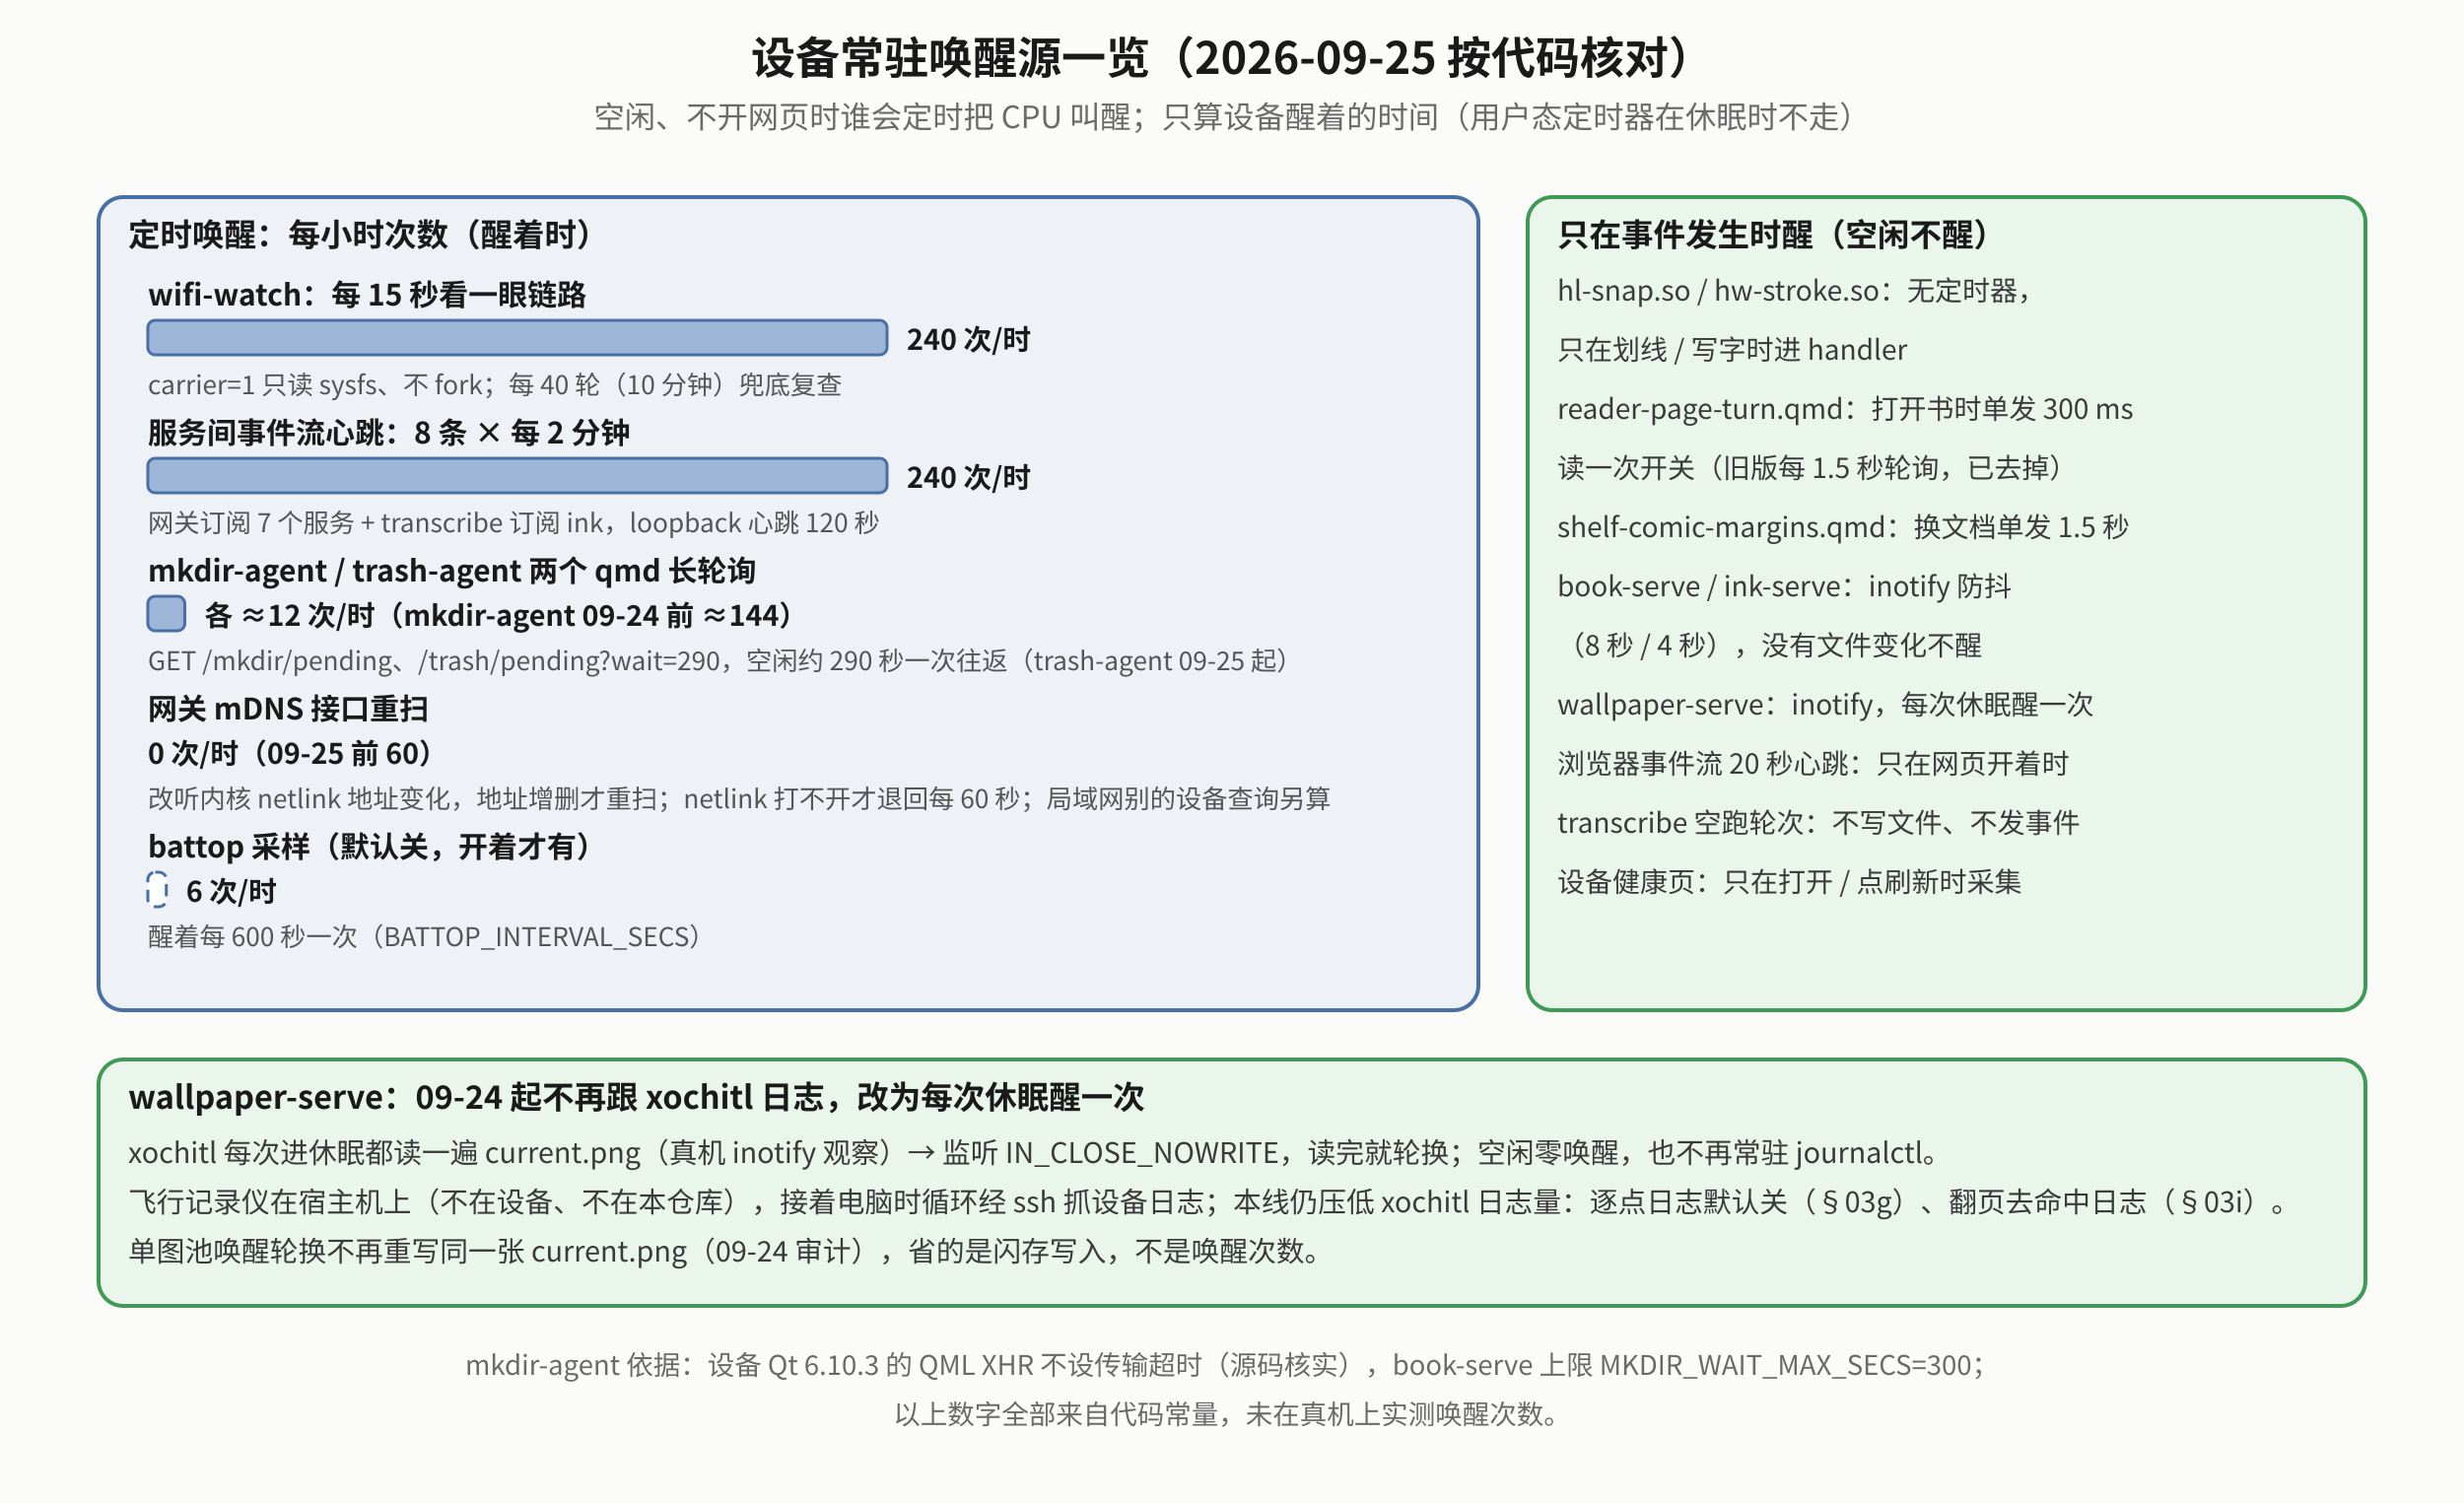
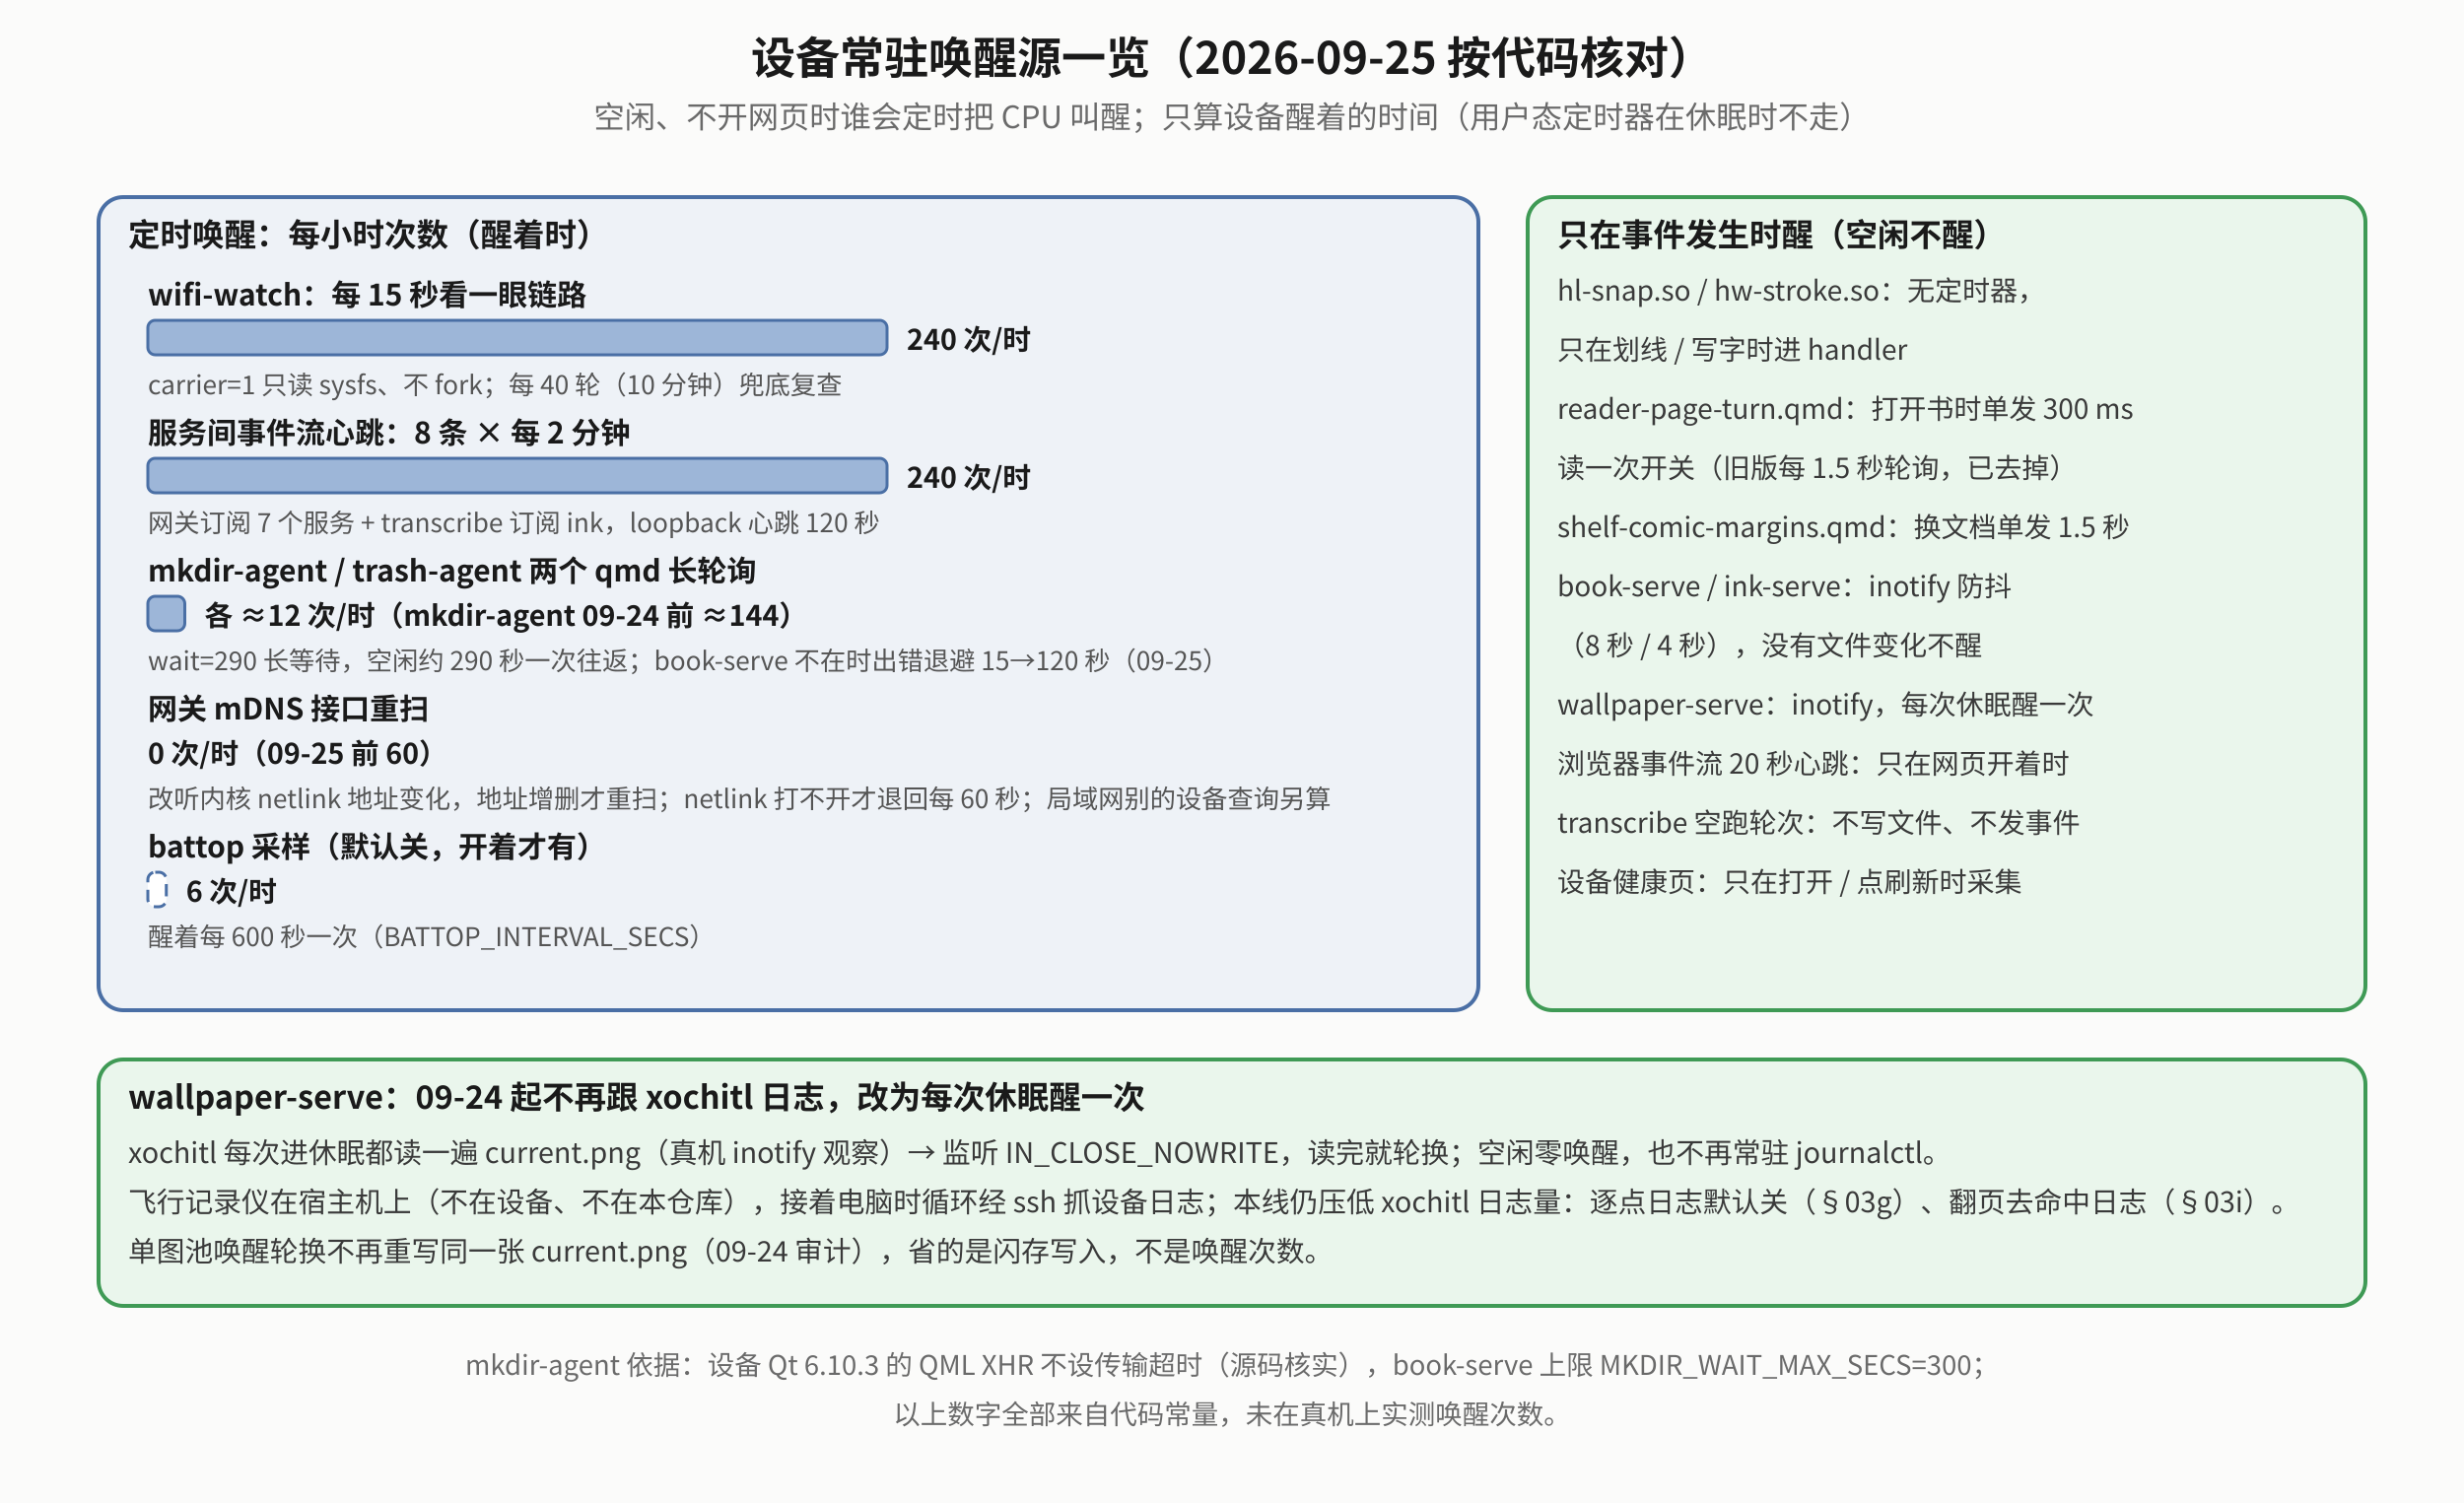
<svg xmlns="http://www.w3.org/2000/svg" viewBox="0 0 1000 610" font-family="Noto Sans CJK SC, sans-serif">
  <defs>
    <marker id="mk" viewBox="0 0 10 10" refX="9" refY="5" markerWidth="7" markerHeight="7" orient="auto-start-reverse">
      <path d="M0,0 L10,5 L0,10 z" fill="#555" />
    </marker>
    <marker id="mr" viewBox="0 0 10 10" refX="9" refY="5" markerWidth="7" markerHeight="7" orient="auto-start-reverse">
      <path d="M0,0 L10,5 L0,10 z" fill="#b0451f" />
    </marker>
    <marker id="mg" viewBox="0 0 10 10" refX="9" refY="5" markerWidth="7" markerHeight="7" orient="auto-start-reverse">
      <path d="M0,0 L10,5 L0,10 z" fill="#2f7d45" />
    </marker>
  </defs>
  <rect x="0" y="0" width="1000" height="610" fill="#fbfbfa" />
  <text x="500.0" y="30" text-anchor="middle" font-size="18" font-weight="bold" fill="#1a1a1a">设备常驻唤醒源一览（2026-09-25 按代码核对）</text>
  <text x="500.0" y="52" text-anchor="middle" font-size="12.5" fill="#6a6a6a">空闲、不开网页时谁会定时把 CPU 叫醒；只算设备醒着的时间（用户态定时器在休眠时不走）</text>
  <rect x="40" y="80" width="560" height="330" rx="10" fill="#eef2f7" stroke="#4a6fa5" stroke-width="1.6" />
  <text x="52" y="100" text-anchor="start" font-size="13" font-weight="bold" fill="#1a1a1a">定时唤醒：每小时次数（醒着时）</text>
  <text x="60" y="124" text-anchor="start" font-size="12" fill="#1a1a1a" font-weight="bold">wifi-watch：每 15 秒看一眼链路</text>
  <rect x="60" y="130" width="300.0" height="14" rx="3" fill="#9db6d8" stroke="#4a6fa5" stroke-width="1.2" />
  <text x="368.0" y="142" text-anchor="start" font-size="11.5" fill="#1a1a1a" font-weight="bold">240 次/时</text>
  <text x="60" y="160" text-anchor="start" font-size="10.5" fill="#555">carrier=1 只读 sysfs、不 fork；每 40 轮（10 分钟）兜底复查</text>
  <text x="60" y="180" text-anchor="start" font-size="12" fill="#1a1a1a" font-weight="bold">服务间事件流心跳：8 条 × 每 2 分钟</text>
  <rect x="60" y="186" width="300.0" height="14" rx="3" fill="#9db6d8" stroke="#4a6fa5" stroke-width="1.2" />
  <text x="368.0" y="198" text-anchor="start" font-size="11.5" fill="#1a1a1a" font-weight="bold">240 次/时</text>
  <text x="60" y="216" text-anchor="start" font-size="10.5" fill="#555">网关订阅 7 个服务 + transcribe 订阅 ink，loopback 心跳 120 秒</text>
  <text x="60" y="236" text-anchor="start" font-size="12" fill="#1a1a1a" font-weight="bold">mkdir-agent / trash-agent 两个 qmd 长轮询</text>
  <rect x="60" y="242" width="15.0" height="14" rx="3" fill="#9db6d8" stroke="#4a6fa5" stroke-width="1.2" />
  <text x="83.0" y="254" text-anchor="start" font-size="11.5" fill="#1a1a1a" font-weight="bold">各 ≈12 次/时（mkdir-agent 09-24 前 ≈144）</text>
-   <text x="60" y="272" text-anchor="start" font-size="10.5" fill="#555">GET /mkdir/pending、/trash/pending?wait=290，空闲约 290 秒一次往返（trash-agent 09-25 起）</text>
+   <text x="60" y="272" text-anchor="start" font-size="10.5" fill="#555">wait=290 长等待，空闲约 290 秒一次往返；book-serve 不在时出错退避 15→120 秒（09-25）</text>
  <text x="60" y="292" text-anchor="start" font-size="12" fill="#1a1a1a" font-weight="bold">网关 mDNS 接口重扫</text>
  <text x="60" y="310" text-anchor="start" font-size="11.5" fill="#1a1a1a" font-weight="bold">0 次/时（09-25 前 60）</text>
  <text x="60" y="328" text-anchor="start" font-size="10.5" fill="#555">改听内核 netlink 地址变化，地址增删才重扫；netlink 打不开才退回每 60 秒；局域网别的设备查询另算</text>
  <text x="60" y="348" text-anchor="start" font-size="12" fill="#1a1a1a" font-weight="bold">battop 采样（默认关，开着才有）</text>
  <rect x="60" y="354" width="7.5" height="14" rx="3" fill="#ffffff" stroke="#4a6fa5" stroke-width="1.2" stroke-dasharray="5,3" />
  <text x="75.5" y="366" text-anchor="start" font-size="11.5" fill="#1a1a1a" font-weight="bold">6 次/时</text>
  <text x="60" y="384" text-anchor="start" font-size="10.5" fill="#555">醒着每 600 秒一次（BATTOP_INTERVAL_SECS）</text>
  <rect x="620" y="80" width="340" height="330" rx="10" fill="#eaf6ec" stroke="#3f9a55" stroke-width="1.6" />
  <text x="632" y="100" text-anchor="start" font-size="13" font-weight="bold" fill="#1a1a1a">只在事件发生时醒（空闲不醒）</text>
  <text x="632" y="122" text-anchor="start" font-size="11.2" fill="#3a3a3a">hl-snap.so / hw-stroke.so：无定时器，</text>
  <text x="632" y="146" text-anchor="start" font-size="11.2" fill="#3a3a3a">  只在划线 / 写字时进 handler</text>
  <text x="632" y="170" text-anchor="start" font-size="11.2" fill="#3a3a3a">reader-page-turn.qmd：打开书时单发 300 ms</text>
  <text x="632" y="194" text-anchor="start" font-size="11.2" fill="#3a3a3a">  读一次开关（旧版每 1.5 秒轮询，已去掉）</text>
  <text x="632" y="218" text-anchor="start" font-size="11.2" fill="#3a3a3a">shelf-comic-margins.qmd：换文档单发 1.5 秒</text>
  <text x="632" y="242" text-anchor="start" font-size="11.2" fill="#3a3a3a">book-serve / ink-serve：inotify 防抖</text>
  <text x="632" y="266" text-anchor="start" font-size="11.2" fill="#3a3a3a">  （8 秒 / 4 秒），没有文件变化不醒</text>
  <text x="632" y="290" text-anchor="start" font-size="11.2" fill="#3a3a3a">wallpaper-serve：inotify，每次休眠醒一次</text>
  <text x="632" y="314" text-anchor="start" font-size="11.2" fill="#3a3a3a">浏览器事件流 20 秒心跳：只在网页开着时</text>
  <text x="632" y="338" text-anchor="start" font-size="11.2" fill="#3a3a3a">transcribe 空跑轮次：不写文件、不发事件</text>
  <text x="632" y="362" text-anchor="start" font-size="11.2" fill="#3a3a3a">设备健康页：只在打开 / 点刷新时采集</text>
  <rect x="40" y="430" width="920" height="100" rx="10" fill="#eaf6ec" stroke="#3f9a55" stroke-width="1.6" />
  <text x="52" y="450" text-anchor="start" font-size="13" font-weight="bold" fill="#1a1a1a">wallpaper-serve：09-24 起不再跟 xochitl 日志，改为每次休眠醒一次</text>
  <text x="52" y="472" text-anchor="start" font-size="11.5" fill="#3a3a3a">xochitl 每次进休眠都读一遍 current.png（真机 inotify 观察）→ 监听 IN_CLOSE_NOWRITE，读完就轮换；空闲零唤醒，也不再常驻 journalctl。</text>
  <text x="52" y="492" text-anchor="start" font-size="11.5" fill="#3a3a3a">飞行记录仪在宿主机上（不在设备、不在本仓库），接着电脑时循环经 ssh 抓设备日志；本线仍压低 xochitl 日志量：逐点日志默认关（§03g）、翻页去命中日志（§03i）。</text>
  <text x="52" y="512" text-anchor="start" font-size="11.5" fill="#3a3a3a">单图池唤醒轮换不再重写同一张 current.png（09-24 审计），省的是闪存写入，不是唤醒次数。</text>
  <text x="500" y="558" text-anchor="middle" font-size="11" fill="#6a6a6a">mkdir-agent 依据：设备 Qt 6.10.3 的 QML XHR 不设传输超时（源码核实），book-serve 上限 MKDIR_WAIT_MAX_SECS=300；</text>
  <text x="500" y="578" text-anchor="middle" font-size="11" fill="#6a6a6a">以上数字全部来自代码常量，未在真机上实测唤醒次数。</text>
</svg>
